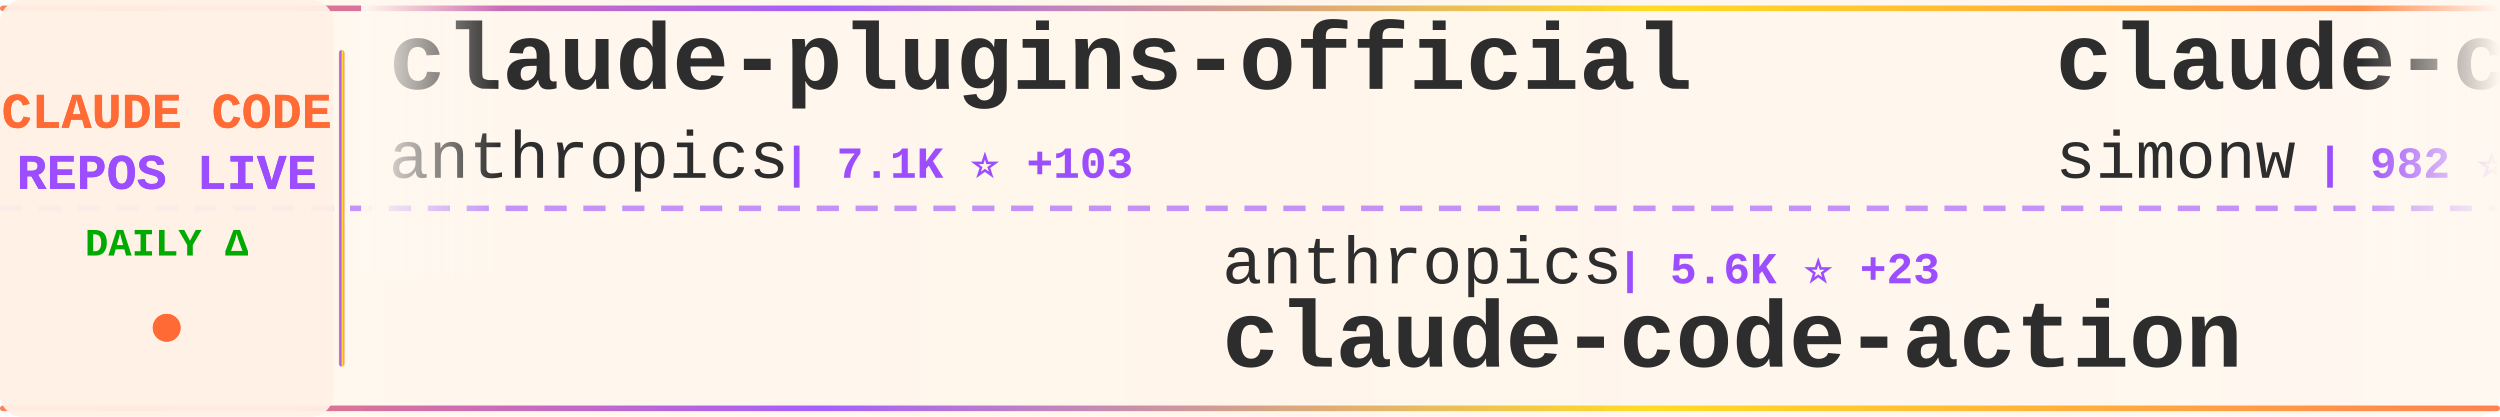
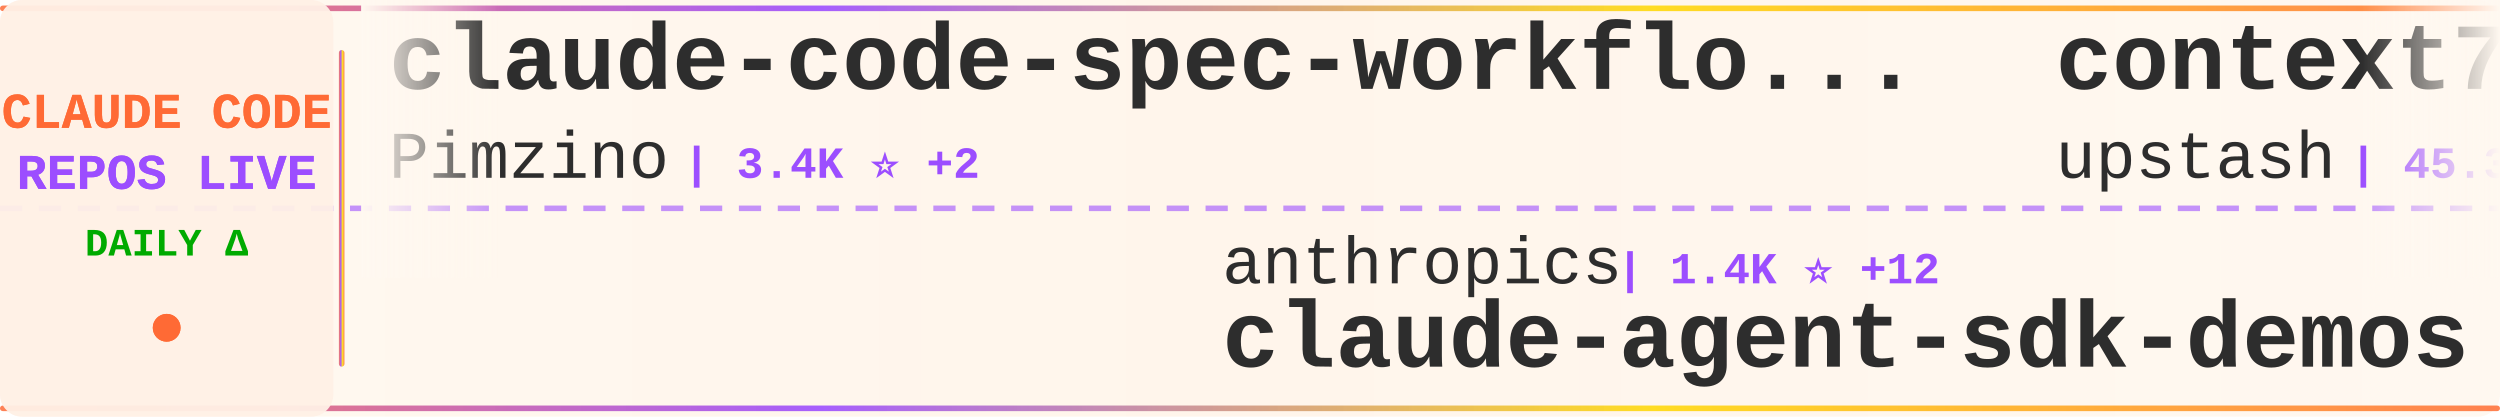
<svg xmlns="http://www.w3.org/2000/svg" width="900" height="150">
  <defs>
    <linearGradient id="tickerBg" x1="0%" y1="0%" x2="100%" y2="0%">
      <stop offset="0%" style="stop-color:#fff8f0;stop-opacity:0.98" />
      <stop offset="50%" style="stop-color:#fff5eb;stop-opacity:1" />
      <stop offset="100%" style="stop-color:#fff8f0;stop-opacity:0.98" />
    </linearGradient>
    <linearGradient id="borderGrad" x1="0%" y1="0%" x2="100%" y2="0%">
      <stop offset="0%" style="stop-color:#FF6B35;stop-opacity:0.85">
        <animate attributeName="stop-opacity" values="0.85;1;0.85" dur="2s" repeatCount="indefinite" />
      </stop>
      <stop offset="33%" style="stop-color:#9C4EFF;stop-opacity:0.9">
        <animate attributeName="stop-opacity" values="0.9;1;0.9" dur="2.2s" repeatCount="indefinite" />
      </stop>
      <stop offset="66%" style="stop-color:#FFD700;stop-opacity:0.85">
        <animate attributeName="stop-opacity" values="0.85;1;0.85" dur="1.8s" repeatCount="indefinite" />
      </stop>
      <stop offset="100%" style="stop-color:#FF6B35;stop-opacity:0.85">
        <animate attributeName="stop-opacity" values="0.85;1;0.85" dur="2s" repeatCount="indefinite" />
      </stop>
    </linearGradient>
    <filter id="textGlow">
      <feGaussianBlur stdDeviation="0.15" result="coloredBlur" />
      <feMerge>
        <feMergeNode in="coloredBlur" />
        <feMergeNode in="SourceGraphic" />
      </feMerge>
    </filter>
    <filter id="metricGlow">
      <feGaussianBlur stdDeviation="0.2" result="coloredBlur" />
      <feMerge>
        <feMergeNode in="coloredBlur" />
        <feMergeNode in="SourceGraphic" />
      </feMerge>
    </filter>
    <linearGradient id="leftFade" x1="0%" y1="0%" x2="100%" y2="0%">
      <stop offset="0%" style="stop-color:#fff8f0;stop-opacity:1" />
      <stop offset="100%" style="stop-color:#fff8f0;stop-opacity:0" />
    </linearGradient>
    <linearGradient id="rightFade" x1="0%" y1="0%" x2="100%" y2="0%">
      <stop offset="0%" style="stop-color:#fff8f0;stop-opacity:0" />
      <stop offset="100%" style="stop-color:#fff8f0;stop-opacity:1" />
    </linearGradient>
  </defs>
  <rect width="900" height="150" fill="url(#tickerBg)" rx="8" />
  <rect x="0" y="2" width="900" height="2" fill="url(#borderGrad)" rx="1" />
  <rect x="0" y="146" width="900" height="2" fill="url(#borderGrad)" rx="1" />
  <line x1="0" y1="75" x2="900" y2="75" stroke="#9C4EFF" stroke-width="2" stroke-dasharray="8 6" opacity="0.6" />
  <rect x="0" y="0" width="120" height="150" fill="#fff0e6" opacity="0.95" rx="8" />
  <text x="60" y="46" font-family="'Courier New', monospace" font-size="18" font-weight="bold" fill="#FF6B35" text-anchor="middle" filter="url(#textGlow)">
    CLAUDE CODE
  </text>
  <text x="60" y="68" font-family="'Courier New', monospace" font-size="18" font-weight="bold" fill="#9C4EFF" text-anchor="middle" filter="url(#textGlow)">
    REPOS LIVE
  </text>
  <text x="60" y="92" font-family="'Courier New', monospace" font-size="14" font-weight="bold" fill="#00aa00" text-anchor="middle">
    DAILY Δ
  </text>
  <circle cx="60" cy="118" r="5" fill="#FF6B35" filter="url(#metricGlow)">
    <animate attributeName="r" values="4;6;4" dur="1.5s" repeatCount="indefinite" />
    <animate attributeName="opacity" values="0.6;1;0.6" dur="1.5s" repeatCount="indefinite" />
  </circle>
  <rect x="122" y="18" width="2" height="114" fill="url(#borderGrad)" rx="1" />
  <clipPath id="tickerClip">
    <rect x="130" y="0" width="770" height="150" />
  </clipPath>
  <g clip-path="url(#tickerClip)">
    <g id="tickerItems">
      <animateTransform attributeName="transform" attributeType="XML" type="translate" from="0 0" to="-3000 0" dur="54s" repeatCount="indefinite" />
      <g transform="translate(0, 0)">
-         <text x="140" y="32" font-family="'Courier New', monospace" font-size="34" font-weight="bold" fill="#2d2d2d">claude-plugins-official</text>
-         <text x="140" y="64" font-family="'Courier New', monospace" font-size="24" font-weight="normal" fill="#2d2d2d" opacity="1.0">anthropics</text>
-         <text x="282" y="64" font-family="'Courier New', monospace" font-size="16" font-weight="bold" fill="#9C4EFF"> | 7.1K ⭐ +103</text>
+         <text x="140" y="32" font-family="'Courier New', monospace" font-size="34" font-weight="bold" fill="#2d2d2d">claude-code-spec-workflo...</text>
+         <text x="140" y="64" font-family="'Courier New', monospace" font-size="24" font-weight="normal" fill="#2d2d2d" opacity="1.0">Pimzino</text>
+         <text x="246" y="64" font-family="'Courier New', monospace" font-size="16" font-weight="bold" fill="#9C4EFF"> | 3.4K ⭐ +2</text>
      </g>
      <g transform="translate(300, 0)">
        <text x="140" y="102" font-family="'Courier New', monospace" font-size="24" font-weight="normal" fill="#2d2d2d" opacity="1.0">anthropics</text>
-         <text x="282" y="102" font-family="'Courier New', monospace" font-size="16" font-weight="bold" fill="#9C4EFF"> | 5.6K ⭐ +23</text>
-         <text x="140" y="132" font-family="'Courier New', monospace" font-size="34" font-weight="bold" fill="#2d2d2d">claude-code-action</text>
+         <text x="282" y="102" font-family="'Courier New', monospace" font-size="16" font-weight="bold" fill="#9C4EFF"> | 1.4K ⭐ +12</text>
+         <text x="140" y="132" font-family="'Courier New', monospace" font-size="34" font-weight="bold" fill="#2d2d2d">claude-agent-sdk-demos</text>
      </g>
      <g transform="translate(600, 0)">
-         <text x="140" y="32" font-family="'Courier New', monospace" font-size="34" font-weight="bold" fill="#2d2d2d">claude-code-transcripts</text>
-         <text x="140" y="64" font-family="'Courier New', monospace" font-size="24" font-weight="normal" fill="#2d2d2d" opacity="1.0">simonw</text>
-         <text x="234" y="64" font-family="'Courier New', monospace" font-size="16" font-weight="bold" fill="#9C4EFF"> | 982 ⭐ +6</text>
+         <text x="140" y="32" font-family="'Courier New', monospace" font-size="34" font-weight="bold" fill="#2d2d2d">context7</text>
+         <text x="140" y="64" font-family="'Courier New', monospace" font-size="24" font-weight="normal" fill="#2d2d2d" opacity="1.0">upstash</text>
+         <text x="246" y="64" font-family="'Courier New', monospace" font-size="16" font-weight="bold" fill="#9C4EFF"> | 45.3K ⭐ +117</text>
      </g>
      <g transform="translate(900, 0)">
-         <text x="140" y="102" font-family="'Courier New', monospace" font-size="24" font-weight="normal" fill="#2d2d2d" opacity="1.0">superdesigndev</text>
-         <text x="330" y="102" font-family="'Courier New', monospace" font-size="16" font-weight="bold" fill="#9C4EFF"> | 6.0K ⭐ +11</text>
-         <text x="140" y="132" font-family="'Courier New', monospace" font-size="34" font-weight="bold" fill="#2d2d2d">superdesign</text>
+         <text x="140" y="102" font-family="'Courier New', monospace" font-size="24" font-weight="normal" fill="#2d2d2d" opacity="1.0">github</text>
+         <text x="234" y="102" font-family="'Courier New', monospace" font-size="16" font-weight="bold" fill="#9C4EFF"> | 68.7K ⭐ +225</text>
+         <text x="140" y="132" font-family="'Courier New', monospace" font-size="34" font-weight="bold" fill="#2d2d2d">spec-kit</text>
      </g>
      <g transform="translate(1200, 0)">
-         <text x="140" y="32" font-family="'Courier New', monospace" font-size="34" font-weight="bold" fill="#2d2d2d">wechat-bot</text>
-         <text x="140" y="64" font-family="'Courier New', monospace" font-size="24" font-weight="normal" fill="#2d2d2d" opacity="1.0">cixingguangming55555</text>
-         <text x="402" y="64" font-family="'Courier New', monospace" font-size="16" font-weight="bold" fill="#9C4EFF"> | 2.5K ⭐ +1</text>
+         <text x="140" y="32" font-family="'Courier New', monospace" font-size="34" font-weight="bold" fill="#2d2d2d">Claude-Code-Workflow</text>
+         <text x="140" y="64" font-family="'Courier New', monospace" font-size="24" font-weight="normal" fill="#2d2d2d" opacity="1.0">catlog22</text>
+         <text x="258" y="64" font-family="'Courier New', monospace" font-size="16" font-weight="bold" fill="#9C4EFF"> | 1.3K ⭐ +3</text>
      </g>
      <g transform="translate(1500, 0)">
-         <text x="140" y="102" font-family="'Courier New', monospace" font-size="24" font-weight="normal" fill="#2d2d2d" opacity="1.0">bfly123</text>
-         <text x="246" y="102" font-family="'Courier New', monospace" font-size="16" font-weight="bold" fill="#9C4EFF"> | 1.1K ⭐ +40</text>
-         <text x="140" y="132" font-family="'Courier New', monospace" font-size="34" font-weight="bold" fill="#2d2d2d">claude_code_bridge</text>
+         <text x="140" y="102" font-family="'Courier New', monospace" font-size="24" font-weight="normal" fill="#2d2d2d" opacity="1.0">anthropics</text>
+         <text x="282" y="102" font-family="'Courier New', monospace" font-size="16" font-weight="bold" fill="#9C4EFF"> | 569 ⭐</text>
+         <text x="140" y="132" font-family="'Courier New', monospace" font-size="34" font-weight="bold" fill="#2d2d2d">claude-code-base-action</text>
      </g>
      <g transform="translate(1800, 0)">
-         <text x="140" y="32" font-family="'Courier New', monospace" font-size="34" font-weight="bold" fill="#2d2d2d">claude-code-proxy</text>
-         <text x="140" y="64" font-family="'Courier New', monospace" font-size="24" font-weight="normal" fill="#2d2d2d" opacity="1.0">1rgs</text>
-         <text x="210" y="64" font-family="'Courier New', monospace" font-size="16" font-weight="bold" fill="#9C4EFF"> | 3.0K ⭐ +5</text>
+         <text x="140" y="32" font-family="'Courier New', monospace" font-size="34" font-weight="bold" fill="#2d2d2d">claude-code-source-code-...</text>
+         <text x="140" y="64" font-family="'Courier New', monospace" font-size="24" font-weight="normal" fill="#2d2d2d" opacity="1.0">ghuntley</text>
+         <text x="258" y="64" font-family="'Courier New', monospace" font-size="16" font-weight="bold" fill="#9C4EFF"> | 832 ⭐ +1</text>
      </g>
      <g transform="translate(2100, 0)">
-         <text x="140" y="102" font-family="'Courier New', monospace" font-size="24" font-weight="normal" fill="#2d2d2d" opacity="1.0">musistudio</text>
-         <text x="282" y="102" font-family="'Courier New', monospace" font-size="16" font-weight="bold" fill="#9C4EFF"> | 27.5K ⭐ +70</text>
-         <text x="140" y="132" font-family="'Courier New', monospace" font-size="34" font-weight="bold" fill="#2d2d2d">claude-code-router</text>
+         <text x="140" y="102" font-family="'Courier New', monospace" font-size="24" font-weight="normal" fill="#2d2d2d" opacity="1.0">darcyegb</text>
+         <text x="258" y="102" font-family="'Courier New', monospace" font-size="16" font-weight="bold" fill="#9C4EFF"> | 541 ⭐ +2</text>
+         <text x="140" y="132" font-family="'Courier New', monospace" font-size="34" font-weight="bold" fill="#2d2d2d">ClaudeCodeAgents</text>
      </g>
      <g transform="translate(2400, 0)">
-         <text x="140" y="32" font-family="'Courier New', monospace" font-size="34" font-weight="bold" fill="#2d2d2d">claude-code-settings</text>
-         <text x="140" y="64" font-family="'Courier New', monospace" font-size="24" font-weight="normal" fill="#2d2d2d" opacity="1.0">feiskyer</text>
-         <text x="258" y="64" font-family="'Courier New', monospace" font-size="16" font-weight="bold" fill="#9C4EFF"> | 1.2K ⭐ +5</text>
+         <text x="140" y="32" font-family="'Courier New', monospace" font-size="34" font-weight="bold" fill="#2d2d2d">claude-code-guide</text>
+         <text x="140" y="64" font-family="'Courier New', monospace" font-size="24" font-weight="normal" fill="#2d2d2d" opacity="1.0">Cranot</text>
+         <text x="234" y="64" font-family="'Courier New', monospace" font-size="16" font-weight="bold" fill="#9C4EFF"> | 2.3K ⭐ +3</text>
      </g>
      <g transform="translate(2700, 0)">
-         <text x="140" y="102" font-family="'Courier New', monospace" font-size="24" font-weight="normal" fill="#2d2d2d" opacity="1.0">revfactory</text>
-         <text x="282" y="102" font-family="'Courier New', monospace" font-size="16" font-weight="bold" fill="#9C4EFF"> | 753 ⭐</text>
-         <text x="140" y="132" font-family="'Courier New', monospace" font-size="34" font-weight="bold" fill="#2d2d2d">claude-code-mastering</text>
+         <text x="140" y="102" font-family="'Courier New', monospace" font-size="24" font-weight="normal" fill="#2d2d2d" opacity="1.0">anomalyco</text>
+         <text x="270" y="102" font-family="'Courier New', monospace" font-size="16" font-weight="bold" fill="#9C4EFF"> | 101.4K ⭐ +757</text>
+         <text x="140" y="132" font-family="'Courier New', monospace" font-size="34" font-weight="bold" fill="#2d2d2d">opencode</text>
      </g>
      <g transform="translate(3000, 0)">
-         <text x="140" y="32" font-family="'Courier New', monospace" font-size="34" font-weight="bold" fill="#2d2d2d">claude-plugins-official</text>
-         <text x="140" y="64" font-family="'Courier New', monospace" font-size="24" font-weight="normal" fill="#2d2d2d" opacity="1.0">anthropics</text>
-         <text x="282" y="64" font-family="'Courier New', monospace" font-size="16" font-weight="bold" fill="#9C4EFF"> | 7.1K ⭐ +103</text>
+         <text x="140" y="32" font-family="'Courier New', monospace" font-size="34" font-weight="bold" fill="#2d2d2d">claude-code-spec-workflo...</text>
+         <text x="140" y="64" font-family="'Courier New', monospace" font-size="24" font-weight="normal" fill="#2d2d2d" opacity="1.0">Pimzino</text>
+         <text x="246" y="64" font-family="'Courier New', monospace" font-size="16" font-weight="bold" fill="#9C4EFF"> | 3.4K ⭐ +2</text>
      </g>
      <g transform="translate(3300, 0)">
        <text x="140" y="102" font-family="'Courier New', monospace" font-size="24" font-weight="normal" fill="#2d2d2d" opacity="1.0">anthropics</text>
-         <text x="282" y="102" font-family="'Courier New', monospace" font-size="16" font-weight="bold" fill="#9C4EFF"> | 5.6K ⭐ +23</text>
-         <text x="140" y="132" font-family="'Courier New', monospace" font-size="34" font-weight="bold" fill="#2d2d2d">claude-code-action</text>
+         <text x="282" y="102" font-family="'Courier New', monospace" font-size="16" font-weight="bold" fill="#9C4EFF"> | 1.4K ⭐ +12</text>
+         <text x="140" y="132" font-family="'Courier New', monospace" font-size="34" font-weight="bold" fill="#2d2d2d">claude-agent-sdk-demos</text>
      </g>
      <g transform="translate(3600, 0)">
-         <text x="140" y="32" font-family="'Courier New', monospace" font-size="34" font-weight="bold" fill="#2d2d2d">claude-code-transcripts</text>
-         <text x="140" y="64" font-family="'Courier New', monospace" font-size="24" font-weight="normal" fill="#2d2d2d" opacity="1.0">simonw</text>
-         <text x="234" y="64" font-family="'Courier New', monospace" font-size="16" font-weight="bold" fill="#9C4EFF"> | 982 ⭐ +6</text>
+         <text x="140" y="32" font-family="'Courier New', monospace" font-size="34" font-weight="bold" fill="#2d2d2d">context7</text>
+         <text x="140" y="64" font-family="'Courier New', monospace" font-size="24" font-weight="normal" fill="#2d2d2d" opacity="1.0">upstash</text>
+         <text x="246" y="64" font-family="'Courier New', monospace" font-size="16" font-weight="bold" fill="#9C4EFF"> | 45.3K ⭐ +117</text>
      </g>
      <g transform="translate(3900, 0)">
-         <text x="140" y="102" font-family="'Courier New', monospace" font-size="24" font-weight="normal" fill="#2d2d2d" opacity="1.0">superdesigndev</text>
-         <text x="330" y="102" font-family="'Courier New', monospace" font-size="16" font-weight="bold" fill="#9C4EFF"> | 6.0K ⭐ +11</text>
-         <text x="140" y="132" font-family="'Courier New', monospace" font-size="34" font-weight="bold" fill="#2d2d2d">superdesign</text>
+         <text x="140" y="102" font-family="'Courier New', monospace" font-size="24" font-weight="normal" fill="#2d2d2d" opacity="1.0">github</text>
+         <text x="234" y="102" font-family="'Courier New', monospace" font-size="16" font-weight="bold" fill="#9C4EFF"> | 68.7K ⭐ +225</text>
+         <text x="140" y="132" font-family="'Courier New', monospace" font-size="34" font-weight="bold" fill="#2d2d2d">spec-kit</text>
      </g>
    </g>
  </g>
  <rect x="130" y="0" width="50" height="100" fill="url(#leftFade)" />
  <rect x="850" y="0" width="50" height="100" fill="url(#rightFade)" />
</svg>
